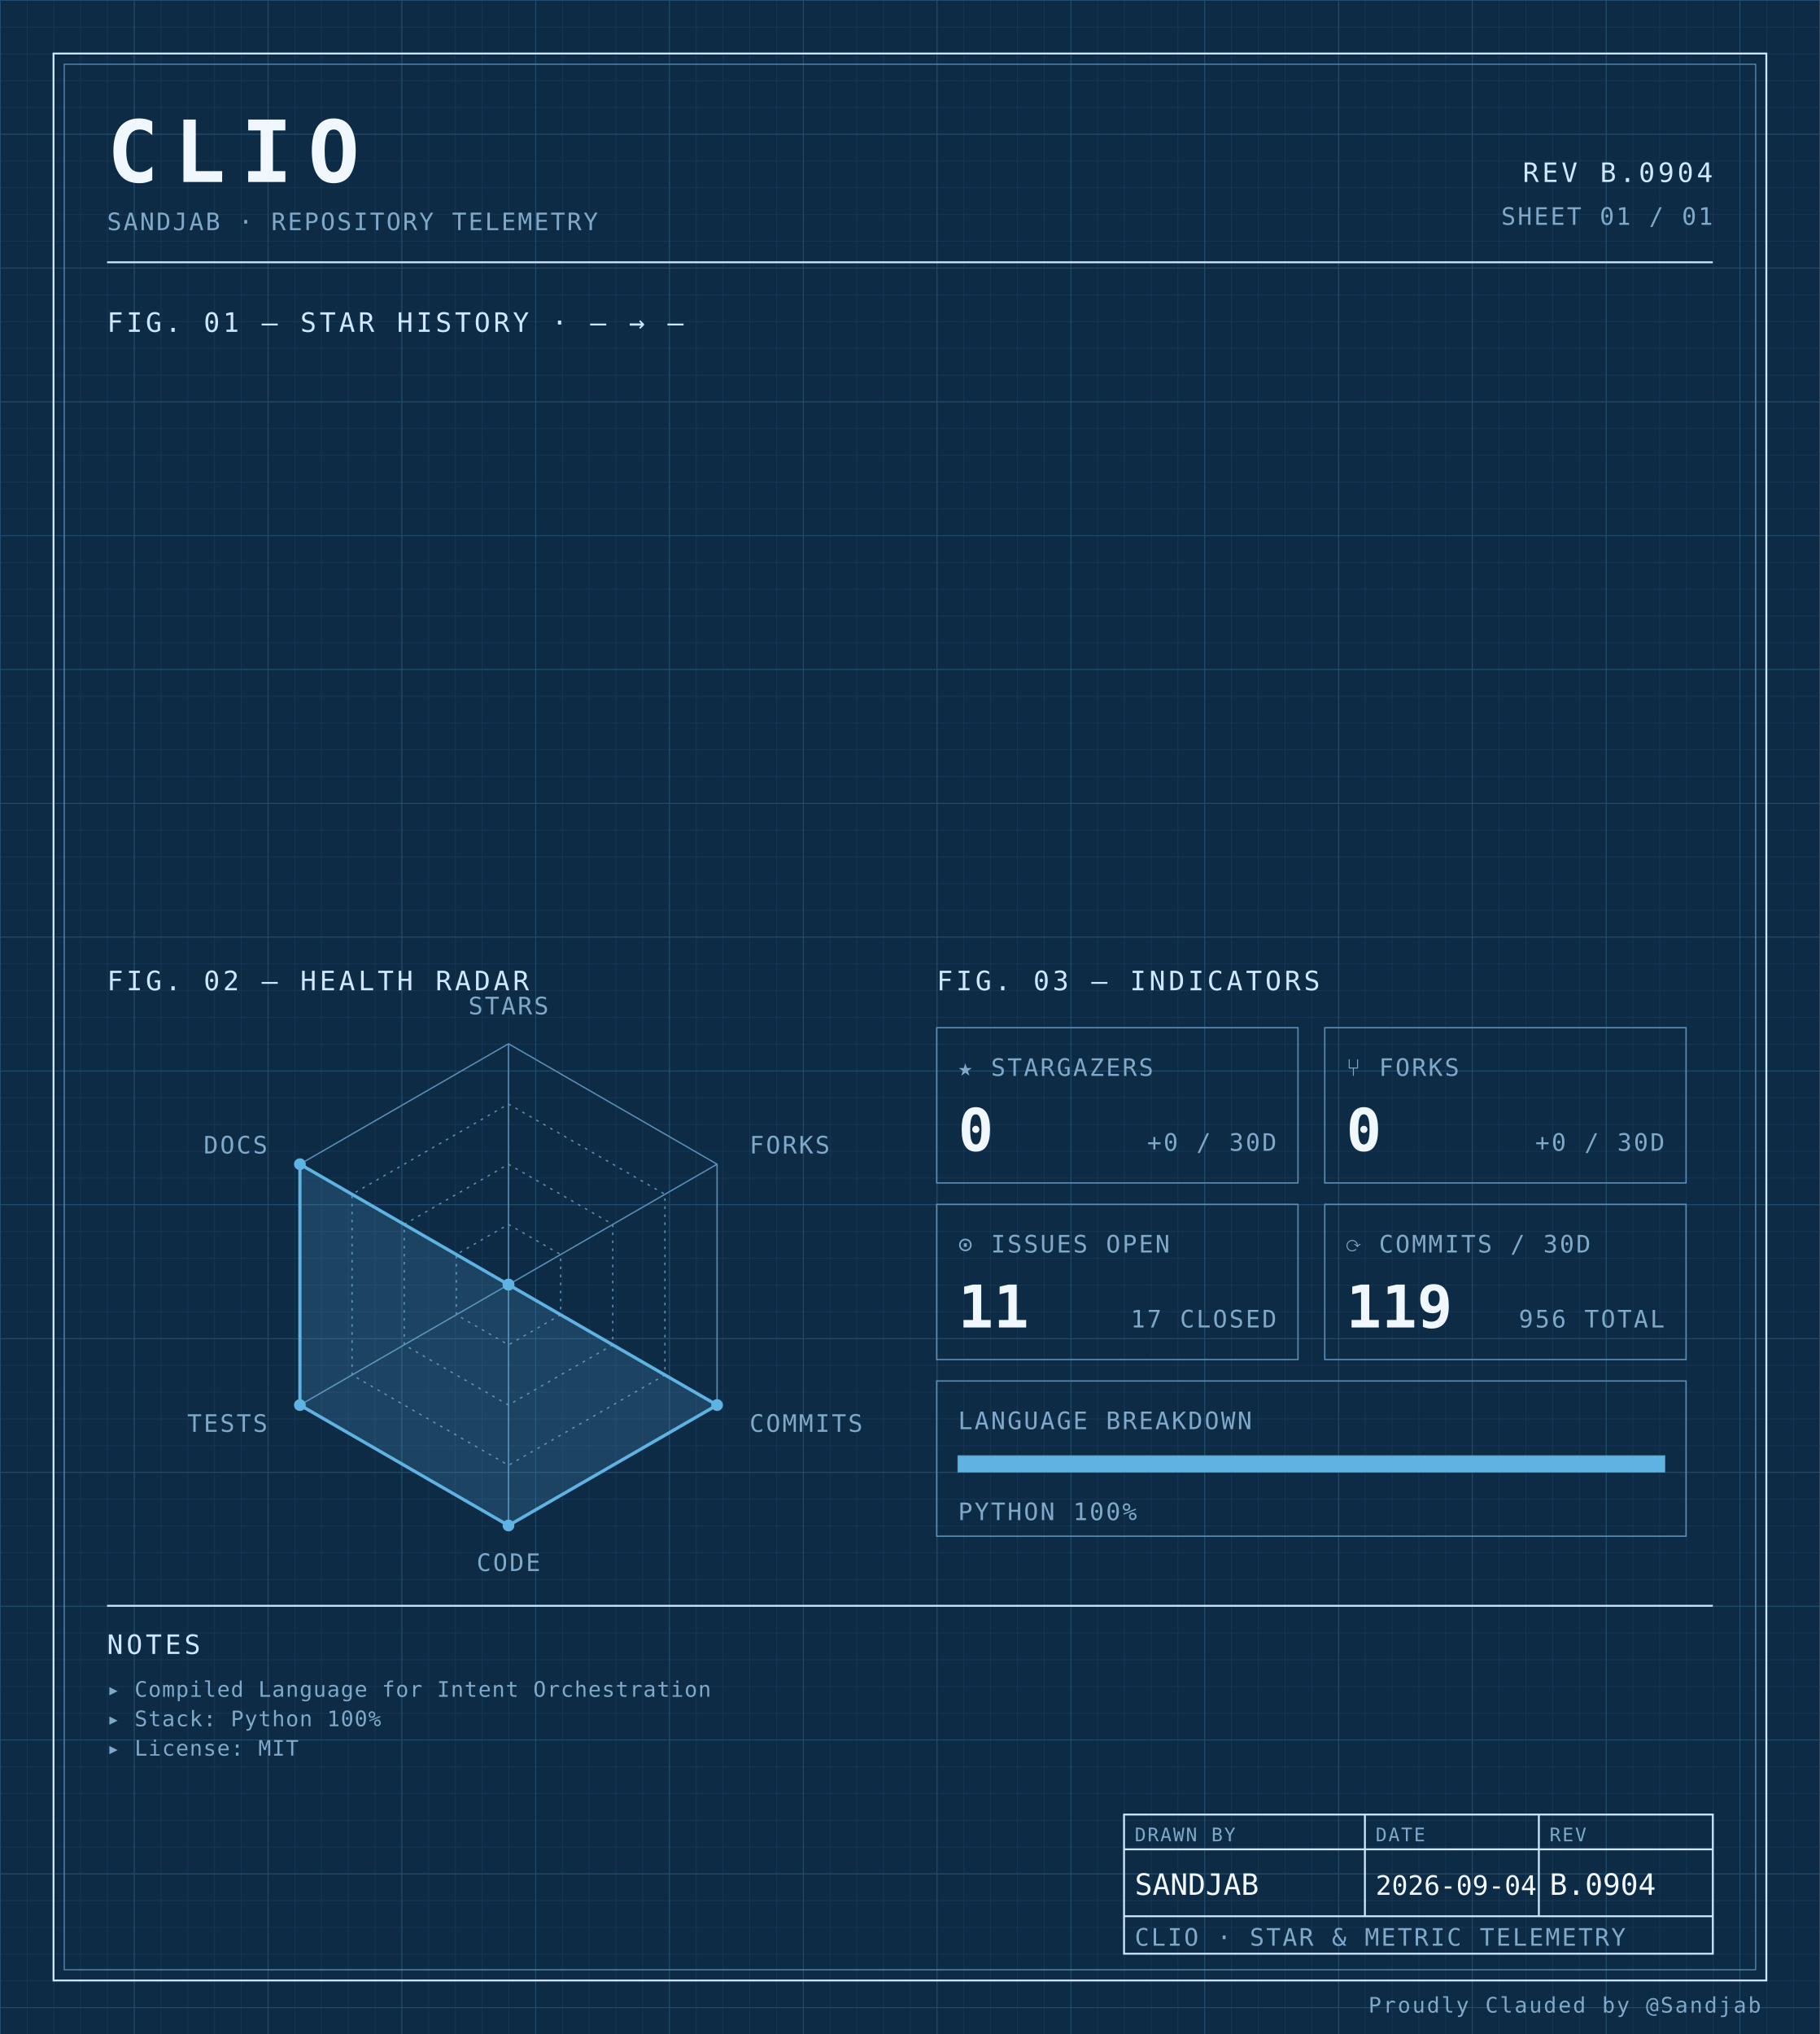
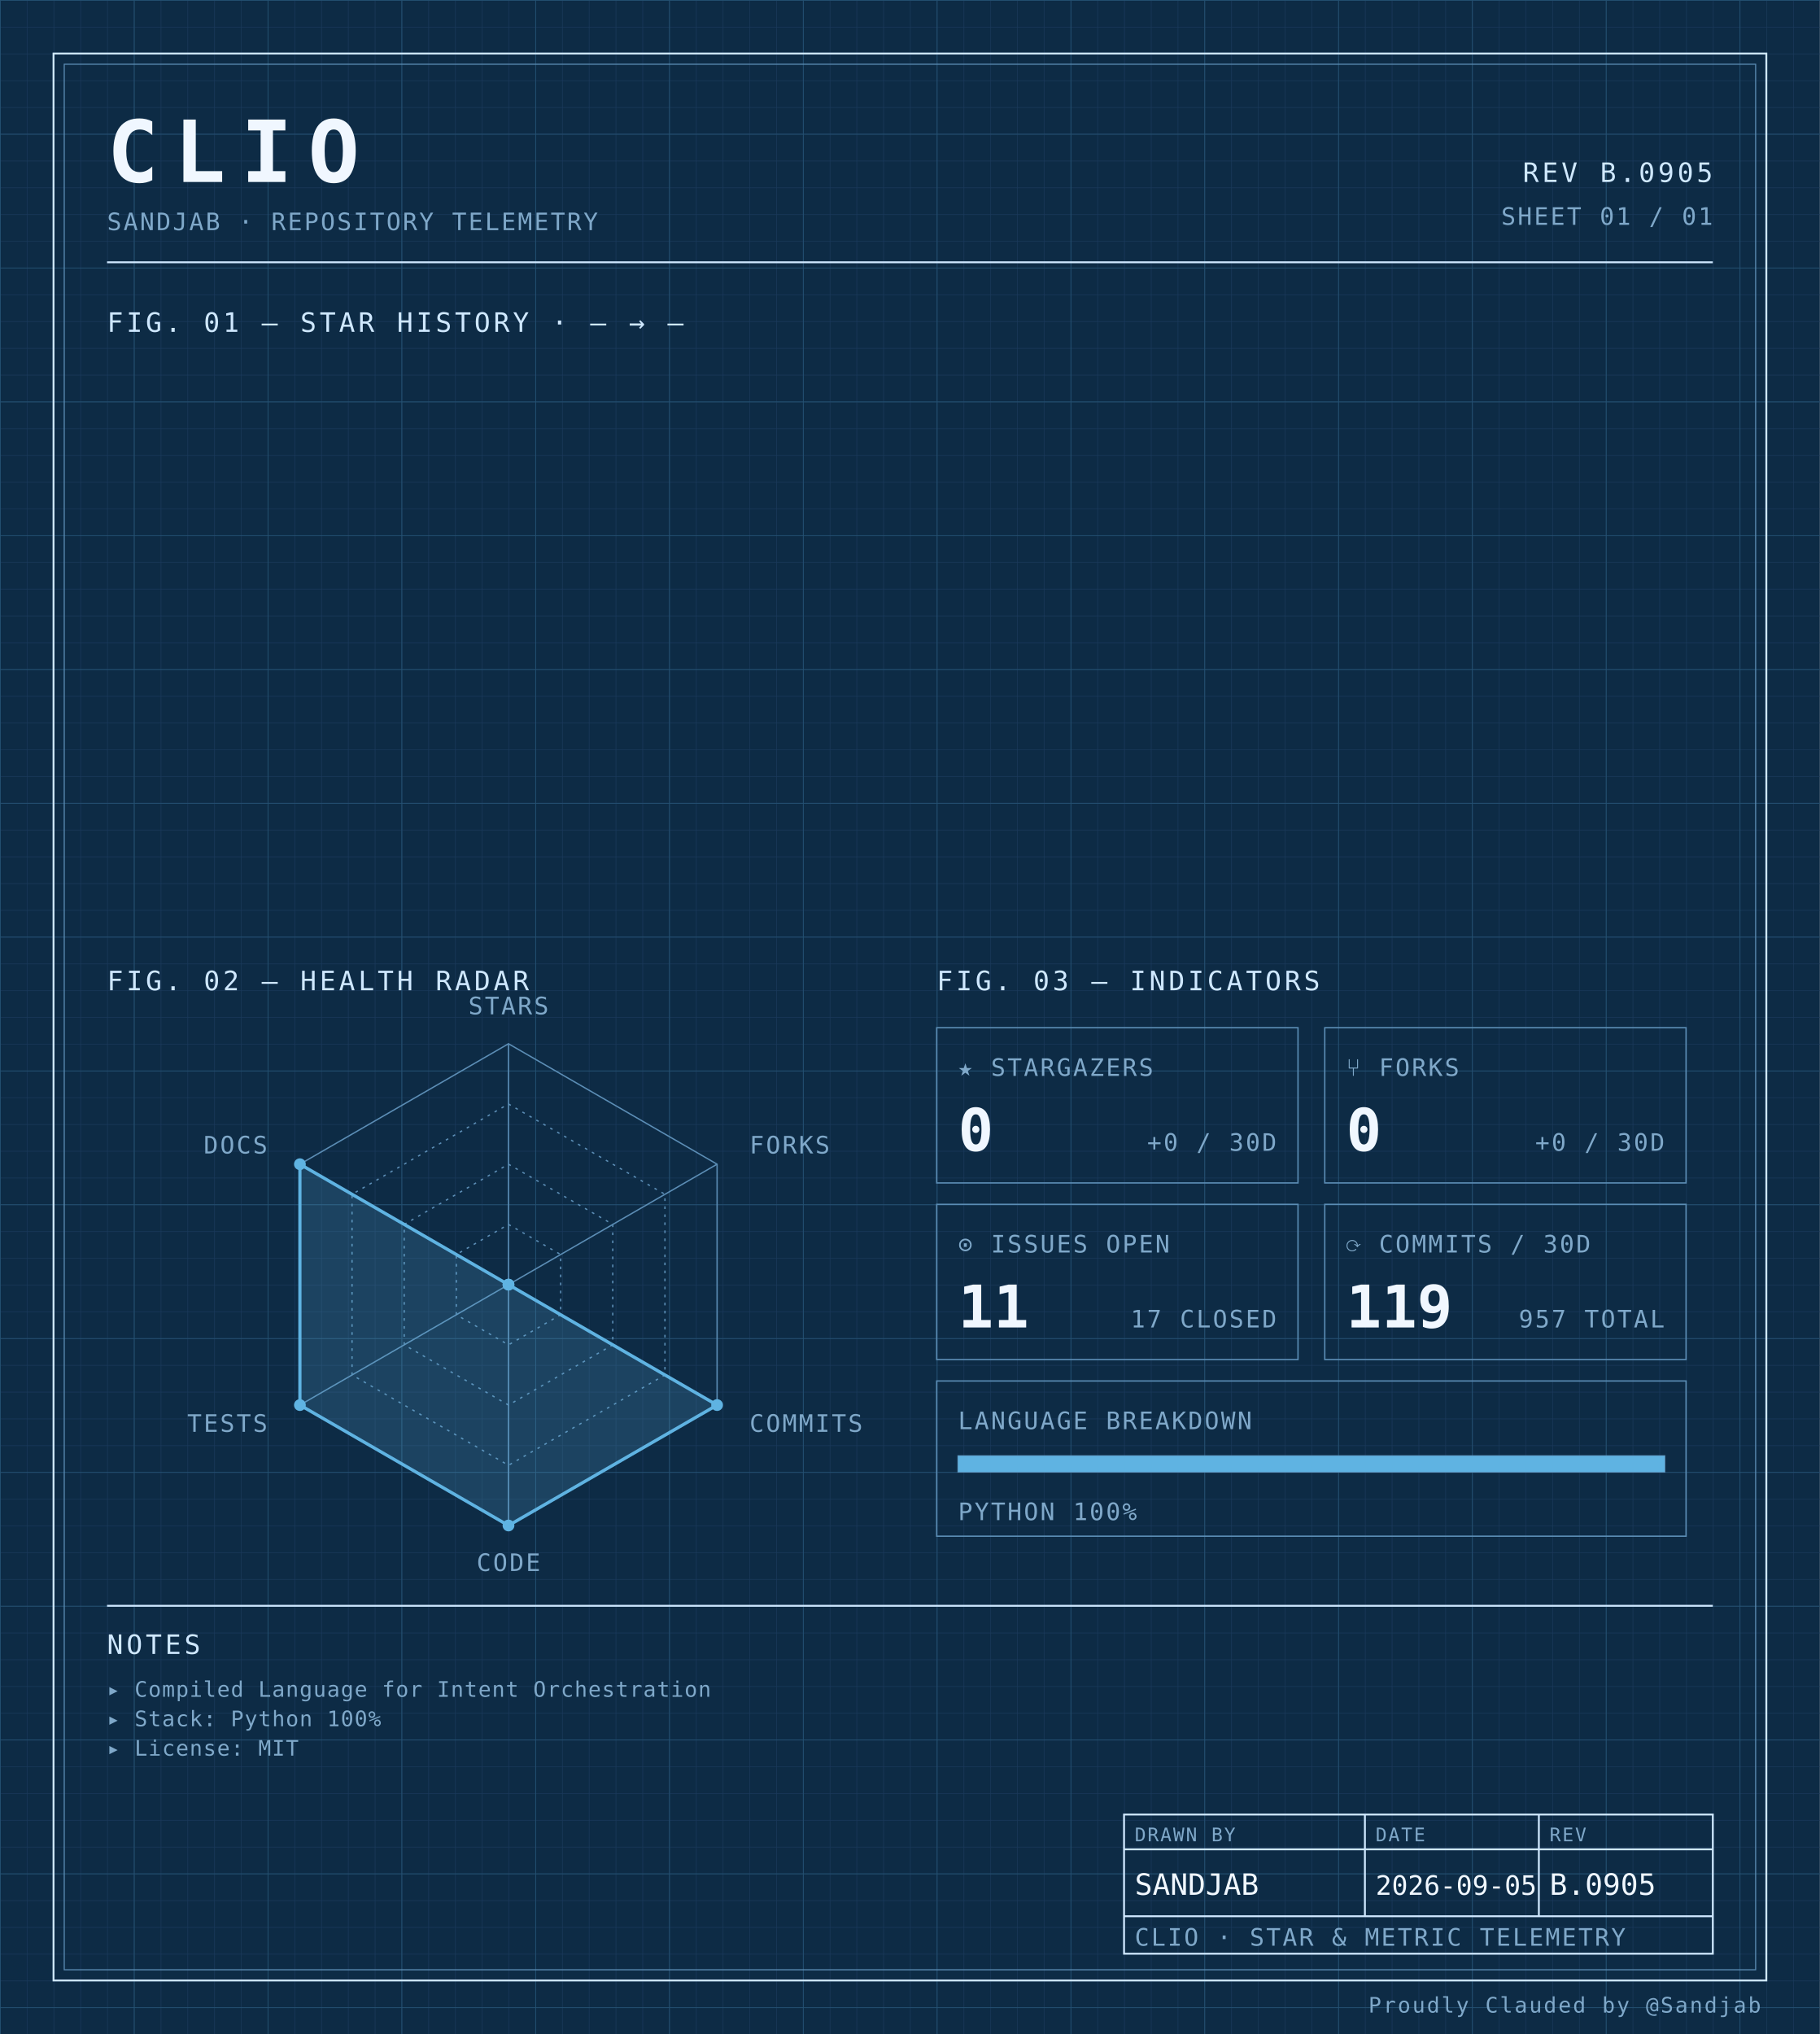
<svg xmlns="http://www.w3.org/2000/svg" width="100%" viewBox="0 0 680 760" role="img">
  <defs>
    <pattern id="grid-fine" width="10" height="10" patternUnits="userSpaceOnUse">
      <path d="M10 0H0V10" fill="none" stroke="#1a3a5c" stroke-width="0.4" />
    </pattern>
    <pattern id="grid-major" width="50" height="50" patternUnits="userSpaceOnUse">
      <path d="M50 0H0V50" fill="none" stroke="#245273" stroke-width="0.5" />
    </pattern>
  </defs>
  <rect x="0" y="0" width="680" height="760" fill="#0d2b45" />
  <rect x="0" y="0" width="680" height="760" fill="url(#grid-fine)" />
  <rect x="0" y="0" width="680" height="760" fill="url(#grid-major)" />
  <rect x="20" y="20" width="640" height="720" fill="none" stroke="#cfe8ff" stroke-width="0.7" />
  <rect x="24" y="24" width="632" height="712" fill="none" stroke="#5b8db5" stroke-width="0.4" />
  <text x="40" y="68" font-family="ui-monospace, 'SF Mono', 'JetBrains Mono', 'Cascadia Code', Consolas, monospace" font-size="32" font-weight="700" fill="#f0f7ff" text-anchor="start" letter-spacing="0.18em">CLIO</text>
  <text x="40" y="86" font-family="ui-monospace, 'SF Mono', 'JetBrains Mono', 'Cascadia Code', Consolas, monospace" font-size="9" font-weight="400" fill="#7fa8c9" text-anchor="start" letter-spacing="0.08em">SANDJAB · REPOSITORY TELEMETRY</text>
-   <text x="640" y="68" font-family="ui-monospace, 'SF Mono', 'JetBrains Mono', 'Cascadia Code', Consolas, monospace" font-size="10" font-weight="400" fill="#cfe8ff" text-anchor="end" letter-spacing="0.12em">REV B.0904</text>
+   <text x="640" y="68" font-family="ui-monospace, 'SF Mono', 'JetBrains Mono', 'Cascadia Code', Consolas, monospace" font-size="10" font-weight="400" fill="#cfe8ff" text-anchor="end" letter-spacing="0.12em">REV B.0905</text>
  <text x="640" y="84" font-family="ui-monospace, 'SF Mono', 'JetBrains Mono', 'Cascadia Code', Consolas, monospace" font-size="9" font-weight="400" fill="#7fa8c9" text-anchor="end" letter-spacing="0.08em">SHEET 01 / 01</text>
  <line x1="40" y1="98" x2="640" y2="98" stroke="#cfe8ff" stroke-width="0.7" />
  <text x="40" y="124" font-family="ui-monospace, 'SF Mono', 'JetBrains Mono', 'Cascadia Code', Consolas, monospace" font-size="10" font-weight="400" fill="#cfe8ff" text-anchor="start" letter-spacing="0.12em">FIG. 01 — STAR HISTORY · — → —</text>
  <text x="40" y="370" font-family="ui-monospace, 'SF Mono', 'JetBrains Mono', 'Cascadia Code', Consolas, monospace" font-size="10" font-weight="400" fill="#cfe8ff" text-anchor="start" letter-spacing="0.12em">FIG. 02 — HEALTH RADAR</text>
  <g transform="translate(190 480)">
    <polygon points="0.00,-90.00 77.94,-45.00 77.94,45.00 0.00,90.00 -77.94,45.00 -77.94,-45.00" fill="none" stroke="#5b8db5" stroke-width="0.5" />
    <polygon points="0.00,-67.50 58.46,-33.75 58.46,33.75 0.00,67.50 -58.46,33.75 -58.46,-33.75" fill="none" stroke="#5b8db5" stroke-width="0.5" stroke-dasharray="1,2" />
    <polygon points="0.00,-45.00 38.97,-22.50 38.97,22.50 0.00,45.00 -38.97,22.50 -38.97,-22.50" fill="none" stroke="#5b8db5" stroke-width="0.5" stroke-dasharray="1,2" />
    <polygon points="0.00,-22.50 19.49,-11.25 19.49,11.25 0.00,22.50 -19.49,11.25 -19.49,-11.25" fill="none" stroke="#5b8db5" stroke-width="0.5" stroke-dasharray="1,2" />
    <line x1="0" y1="0" x2="0.00" y2="-90.00" stroke="#5b8db5" stroke-width="0.5" />
    <line x1="0" y1="0" x2="77.94" y2="-45.00" stroke="#5b8db5" stroke-width="0.5" />
    <line x1="0" y1="0" x2="77.94" y2="45.00" stroke="#5b8db5" stroke-width="0.5" />
    <line x1="0" y1="0" x2="0.00" y2="90.00" stroke="#5b8db5" stroke-width="0.5" />
    <line x1="0" y1="0" x2="-77.94" y2="45.00" stroke="#5b8db5" stroke-width="0.5" />
    <line x1="0" y1="0" x2="-77.94" y2="-45.00" stroke="#5b8db5" stroke-width="0.5" />
    <polygon points="0.00,0.00 0.00,0.00 77.94,45.00 0.00,90.00 -77.94,45.00 -77.94,-45.00" fill="#5fb3e2" fill-opacity="0.18" stroke="#5fb3e2" stroke-width="1.2" />
    <circle cx="0.00" cy="0.00" r="2.2" fill="#5fb3e2" />
    <circle cx="0.00" cy="0.00" r="2.2" fill="#5fb3e2" />
    <circle cx="77.94" cy="45.00" r="2.2" fill="#5fb3e2" />
    <circle cx="0.00" cy="90.00" r="2.2" fill="#5fb3e2" />
    <circle cx="-77.94" cy="45.00" r="2.2" fill="#5fb3e2" />
    <circle cx="-77.94" cy="-45.00" r="2.2" fill="#5fb3e2" />
    <text x="6.3681633555662356e-15" y="-101" font-family="ui-monospace, 'SF Mono', 'JetBrains Mono', 'Cascadia Code', Consolas, monospace" font-size="9" font-weight="400" fill="#7fa8c9" text-anchor="middle" letter-spacing="0.08em">STARS</text>
    <text x="90.067" y="-49" font-family="ui-monospace, 'SF Mono', 'JetBrains Mono', 'Cascadia Code', Consolas, monospace" font-size="9" font-weight="400" fill="#7fa8c9" text-anchor="start" letter-spacing="0.08em">FORKS</text>
    <text x="90.067" y="55" font-family="ui-monospace, 'SF Mono', 'JetBrains Mono', 'Cascadia Code', Consolas, monospace" font-size="9" font-weight="400" fill="#7fa8c9" text-anchor="start" letter-spacing="0.08em">COMMITS</text>
    <text x="6.3681633555662356e-15" y="107" font-family="ui-monospace, 'SF Mono', 'JetBrains Mono', 'Cascadia Code', Consolas, monospace" font-size="9" font-weight="400" fill="#7fa8c9" text-anchor="middle" letter-spacing="0.08em">CODE</text>
    <text x="-90.067" y="55" font-family="ui-monospace, 'SF Mono', 'JetBrains Mono', 'Cascadia Code', Consolas, monospace" font-size="9" font-weight="400" fill="#7fa8c9" text-anchor="end" letter-spacing="0.08em">TESTS</text>
    <text x="-90.067" y="-49" font-family="ui-monospace, 'SF Mono', 'JetBrains Mono', 'Cascadia Code', Consolas, monospace" font-size="9" font-weight="400" fill="#7fa8c9" text-anchor="end" letter-spacing="0.08em">DOCS</text>
  </g>
  <text x="350" y="370" font-family="ui-monospace, 'SF Mono', 'JetBrains Mono', 'Cascadia Code', Consolas, monospace" font-size="10" font-weight="400" fill="#cfe8ff" text-anchor="start" letter-spacing="0.12em">FIG. 03 — INDICATORS</text>
  <rect x="350" y="384" width="135" height="58" fill="none" stroke="#5b8db5" stroke-width="0.5" />
  <text x="358" y="402" font-family="ui-monospace, 'SF Mono', 'JetBrains Mono', 'Cascadia Code', Consolas, monospace" font-size="9" font-weight="400" fill="#7fa8c9" text-anchor="start" letter-spacing="0.08em">★ STARGAZERS</text>
  <text x="358" y="430" font-family="ui-monospace, 'SF Mono', 'JetBrains Mono', 'Cascadia Code', Consolas, monospace" font-size="22" font-weight="700" fill="#f0f7ff" text-anchor="start" letter-spacing="normal">0</text>
  <text x="477" y="430" font-family="ui-monospace, 'SF Mono', 'JetBrains Mono', 'Cascadia Code', Consolas, monospace" font-size="9" font-weight="400" fill="#7fa8c9" text-anchor="end" letter-spacing="0.08em">+0 / 30D</text>
  <rect x="495" y="384" width="135" height="58" fill="none" stroke="#5b8db5" stroke-width="0.5" />
  <text x="503" y="402" font-family="ui-monospace, 'SF Mono', 'JetBrains Mono', 'Cascadia Code', Consolas, monospace" font-size="9" font-weight="400" fill="#7fa8c9" text-anchor="start" letter-spacing="0.08em">⑂ FORKS</text>
  <text x="503" y="430" font-family="ui-monospace, 'SF Mono', 'JetBrains Mono', 'Cascadia Code', Consolas, monospace" font-size="22" font-weight="700" fill="#f0f7ff" text-anchor="start" letter-spacing="normal">0</text>
  <text x="622" y="430" font-family="ui-monospace, 'SF Mono', 'JetBrains Mono', 'Cascadia Code', Consolas, monospace" font-size="9" font-weight="400" fill="#7fa8c9" text-anchor="end" letter-spacing="0.08em">+0 / 30D</text>
  <rect x="350" y="450" width="135" height="58" fill="none" stroke="#5b8db5" stroke-width="0.5" />
  <text x="358" y="468" font-family="ui-monospace, 'SF Mono', 'JetBrains Mono', 'Cascadia Code', Consolas, monospace" font-size="9" font-weight="400" fill="#7fa8c9" text-anchor="start" letter-spacing="0.08em">⊙ ISSUES OPEN</text>
  <text x="358" y="496" font-family="ui-monospace, 'SF Mono', 'JetBrains Mono', 'Cascadia Code', Consolas, monospace" font-size="22" font-weight="700" fill="#f0f7ff" text-anchor="start" letter-spacing="normal">11</text>
  <text x="477" y="496" font-family="ui-monospace, 'SF Mono', 'JetBrains Mono', 'Cascadia Code', Consolas, monospace" font-size="9" font-weight="400" fill="#7fa8c9" text-anchor="end" letter-spacing="0.08em">17 CLOSED</text>
  <rect x="495" y="450" width="135" height="58" fill="none" stroke="#5b8db5" stroke-width="0.5" />
  <text x="503" y="468" font-family="ui-monospace, 'SF Mono', 'JetBrains Mono', 'Cascadia Code', Consolas, monospace" font-size="9" font-weight="400" fill="#7fa8c9" text-anchor="start" letter-spacing="0.08em">⟳ COMMITS / 30D</text>
  <text x="503" y="496" font-family="ui-monospace, 'SF Mono', 'JetBrains Mono', 'Cascadia Code', Consolas, monospace" font-size="22" font-weight="700" fill="#f0f7ff" text-anchor="start" letter-spacing="normal">119</text>
-   <text x="622" y="496" font-family="ui-monospace, 'SF Mono', 'JetBrains Mono', 'Cascadia Code', Consolas, monospace" font-size="9" font-weight="400" fill="#7fa8c9" text-anchor="end" letter-spacing="0.08em">956 TOTAL</text>
+   <text x="622" y="496" font-family="ui-monospace, 'SF Mono', 'JetBrains Mono', 'Cascadia Code', Consolas, monospace" font-size="9" font-weight="400" fill="#7fa8c9" text-anchor="end" letter-spacing="0.08em">957 TOTAL</text>
  <rect x="350" y="516" width="280" height="58" fill="none" stroke="#5b8db5" stroke-width="0.5" />
  <text x="358" y="534" font-family="ui-monospace, 'SF Mono', 'JetBrains Mono', 'Cascadia Code', Consolas, monospace" font-size="9" font-weight="400" fill="#7fa8c9" text-anchor="start" letter-spacing="0.08em">LANGUAGE BREAKDOWN</text>
  <rect x="358" y="544" width="264" height="6" fill="none" stroke="#5b8db5" stroke-width="0.5" />
  <rect x="358" y="544" width="264.00" height="6" fill="#5fb3e2" />
  <text x="358" y="568" font-family="ui-monospace, 'SF Mono', 'JetBrains Mono', 'Cascadia Code', Consolas, monospace" font-size="9" font-weight="400" fill="#7fa8c9" text-anchor="start" letter-spacing="0.08em">PYTHON 100%</text>
  <line x1="40" y1="600" x2="640" y2="600" stroke="#cfe8ff" stroke-width="0.7" />
  <text x="40" y="618" font-family="ui-monospace, 'SF Mono', 'JetBrains Mono', 'Cascadia Code', Consolas, monospace" font-size="10" font-weight="400" fill="#cfe8ff" text-anchor="start" letter-spacing="0.12em">NOTES</text>
  <text x="40" y="634" font-family="ui-monospace, 'SF Mono', 'JetBrains Mono', 'Cascadia Code', Consolas, monospace" font-size="8" font-weight="400" fill="#7fa8c9" text-anchor="start" letter-spacing="0.04em">▸ Compiled Language for Intent Orchestration</text>
  <text x="40" y="645" font-family="ui-monospace, 'SF Mono', 'JetBrains Mono', 'Cascadia Code', Consolas, monospace" font-size="8" font-weight="400" fill="#7fa8c9" text-anchor="start" letter-spacing="0.04em">▸ Stack: Python 100%</text>
  <text x="40" y="656" font-family="ui-monospace, 'SF Mono', 'JetBrains Mono', 'Cascadia Code', Consolas, monospace" font-size="8" font-weight="400" fill="#7fa8c9" text-anchor="start" letter-spacing="0.04em">▸ License: MIT</text>
  <rect x="420" y="678" width="220" height="52" fill="none" stroke="#cfe8ff" stroke-width="0.7" />
  <line x1="420" y1="691" x2="640" y2="691" stroke="#cfe8ff" stroke-width="0.7" />
  <line x1="420" y1="716" x2="640" y2="716" stroke="#cfe8ff" stroke-width="0.7" />
  <line x1="510" y1="678" x2="510" y2="716" stroke="#cfe8ff" stroke-width="0.7" />
  <line x1="575" y1="678" x2="575" y2="716" stroke="#cfe8ff" stroke-width="0.7" />
  <text x="424" y="688" font-family="ui-monospace, 'SF Mono', 'JetBrains Mono', 'Cascadia Code', Consolas, monospace" font-size="7" font-weight="400" fill="#7fa8c9" text-anchor="start" letter-spacing="0.08em">DRAWN BY</text>
  <text x="514" y="688" font-family="ui-monospace, 'SF Mono', 'JetBrains Mono', 'Cascadia Code', Consolas, monospace" font-size="7" font-weight="400" fill="#7fa8c9" text-anchor="start" letter-spacing="0.08em">DATE</text>
  <text x="579" y="688" font-family="ui-monospace, 'SF Mono', 'JetBrains Mono', 'Cascadia Code', Consolas, monospace" font-size="7" font-weight="400" fill="#7fa8c9" text-anchor="start" letter-spacing="0.08em">REV</text>
  <text x="424" y="708" font-family="ui-monospace, 'SF Mono', 'JetBrains Mono', 'Cascadia Code', Consolas, monospace" font-size="11" font-weight="400" fill="#f0f7ff" text-anchor="start" letter-spacing="normal">SANDJAB</text>
-   <text x="514" y="708" font-family="ui-monospace, 'SF Mono', 'JetBrains Mono', 'Cascadia Code', Consolas, monospace" font-size="10" font-weight="400" fill="#f0f7ff" text-anchor="start" letter-spacing="normal">2026-09-04</text>
-   <text x="579" y="708" font-family="ui-monospace, 'SF Mono', 'JetBrains Mono', 'Cascadia Code', Consolas, monospace" font-size="11" font-weight="400" fill="#f0f7ff" text-anchor="start" letter-spacing="normal">B.0904</text>
+   <text x="514" y="708" font-family="ui-monospace, 'SF Mono', 'JetBrains Mono', 'Cascadia Code', Consolas, monospace" font-size="10" font-weight="400" fill="#f0f7ff" text-anchor="start" letter-spacing="normal">2026-09-05</text>
+   <text x="579" y="708" font-family="ui-monospace, 'SF Mono', 'JetBrains Mono', 'Cascadia Code', Consolas, monospace" font-size="11" font-weight="400" fill="#f0f7ff" text-anchor="start" letter-spacing="normal">B.0905</text>
  <text x="424" y="727" font-family="ui-monospace, 'SF Mono', 'JetBrains Mono', 'Cascadia Code', Consolas, monospace" font-size="9" font-weight="400" fill="#7fa8c9" text-anchor="start" letter-spacing="0.08em">CLIO · STAR &amp; METRIC TELEMETRY</text>
  <text x="658" y="752" font-family="ui-monospace, 'SF Mono', 'JetBrains Mono', 'Cascadia Code', Consolas, monospace" font-size="8" font-weight="400" fill="#7fa8c9" text-anchor="end" letter-spacing="0.08em">Proudly Clauded by @Sandjab</text>
</svg>
